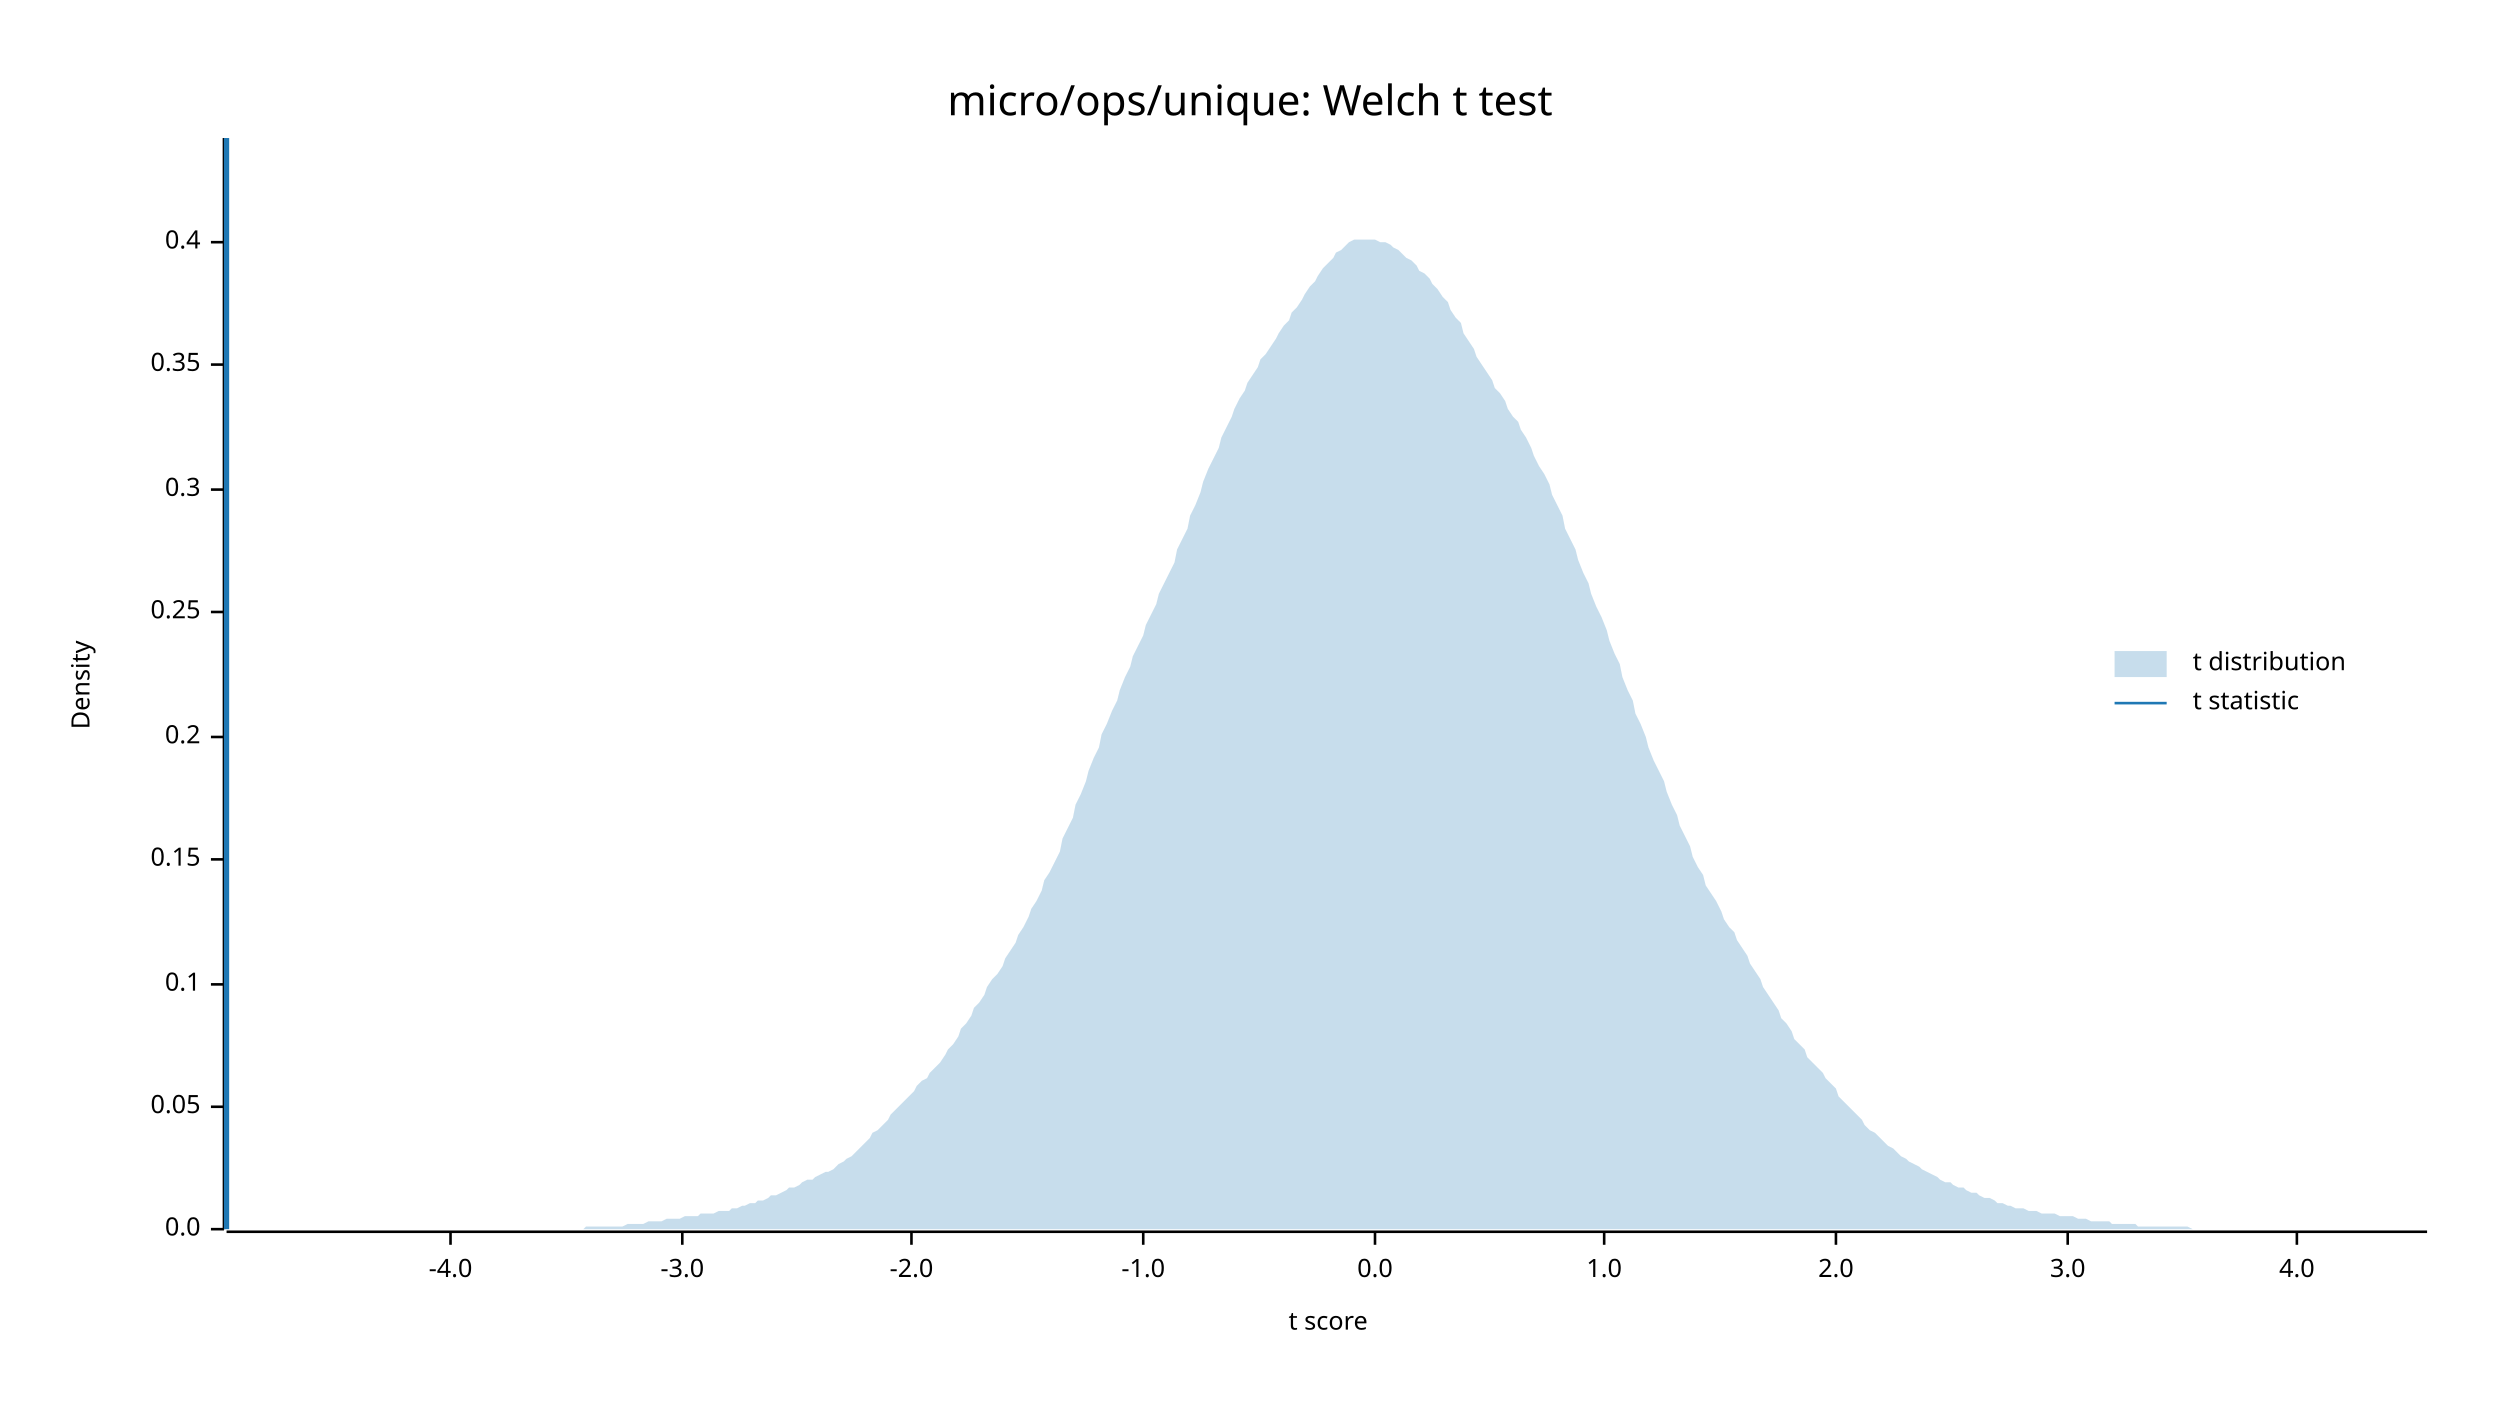
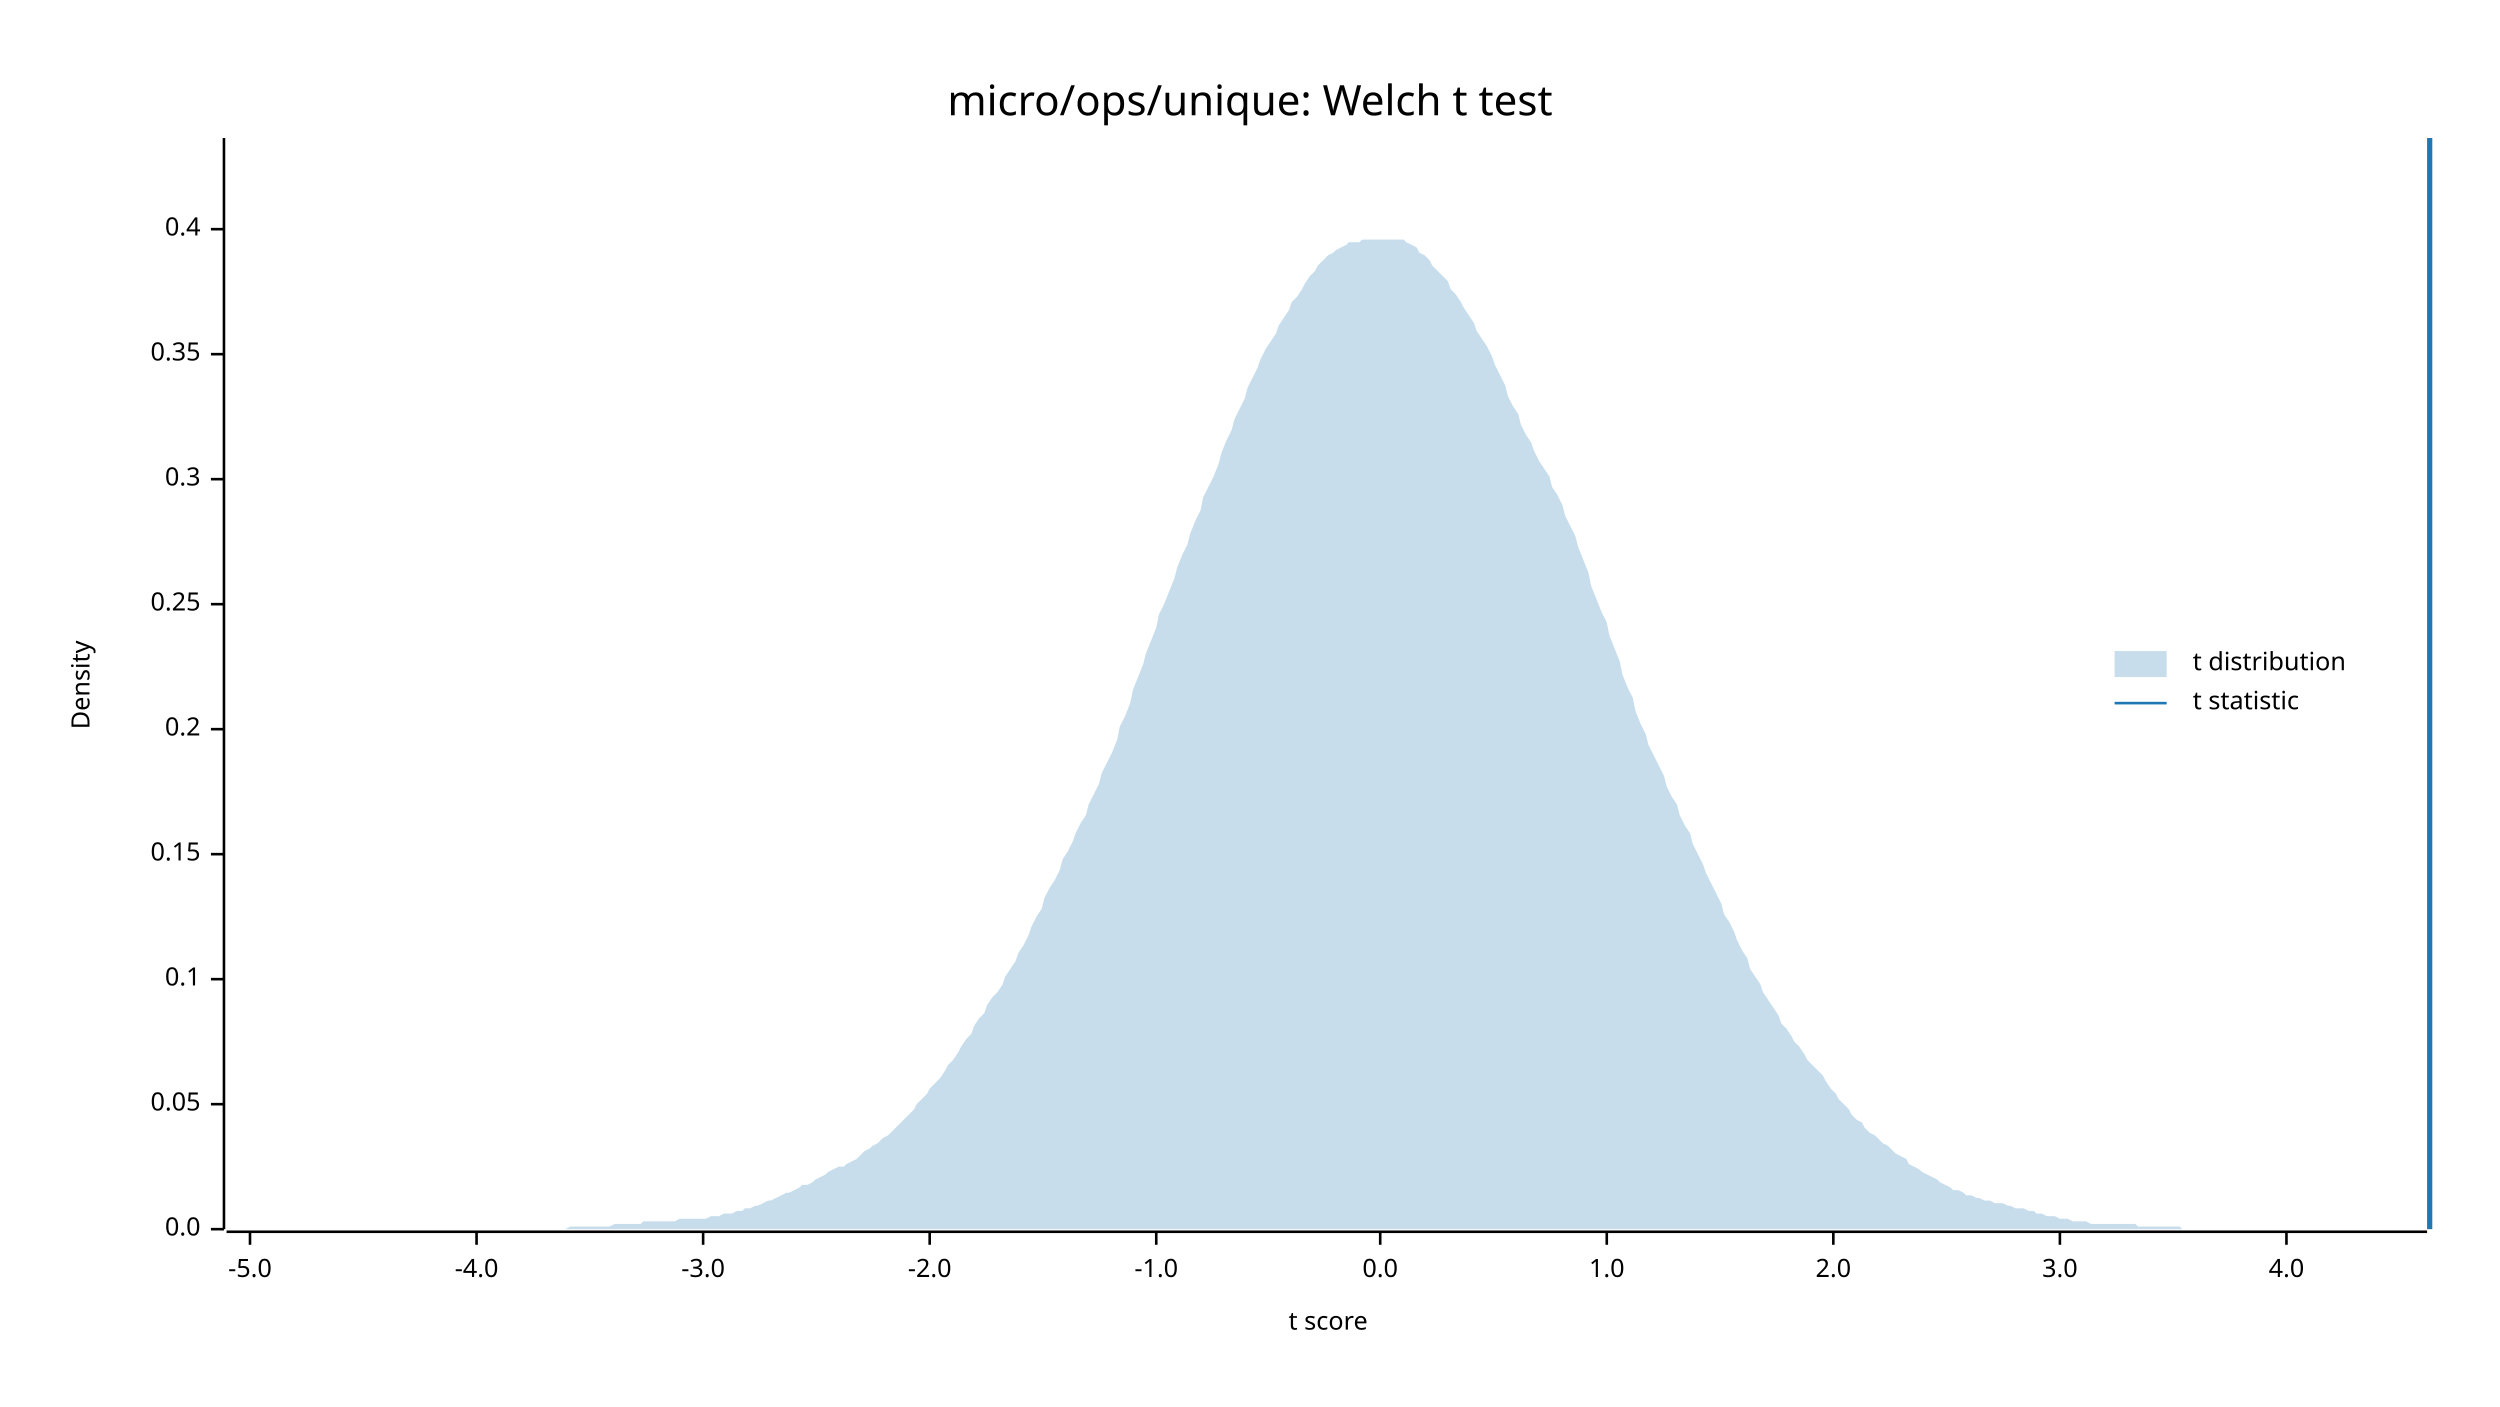
<svg xmlns="http://www.w3.org/2000/svg" width="960" height="540" viewBox="0 0 960 540">
  <text x="480" y="32" dy="0.76em" text-anchor="middle" font-family="sans-serif" font-size="16.129" opacity="1" fill="#000000">
micro/ops/unique: Welch t test
</text>
  <text x="27" y="263" dy="0.76em" text-anchor="middle" font-family="sans-serif" font-size="9.677" opacity="1" fill="#000000" transform="rotate(270, 27, 263)">
Density
</text>
  <text x="510" y="513" dy="-0.5ex" text-anchor="middle" font-family="sans-serif" font-size="9.677" opacity="1" fill="#000000">
t score
</text>
  <polyline fill="none" opacity="1" stroke="#000000" stroke-width="1" points="86,53 86,472 " />
  <text x="77" y="472" dy="0.5ex" text-anchor="end" font-family="sans-serif" font-size="9.677" opacity="1" fill="#000000">
0.0
</text>
  <polyline fill="none" opacity="1" stroke="#000000" stroke-width="1" points="81,472 86,472 " />
-   <text x="77" y="425" dy="0.5ex" text-anchor="end" font-family="sans-serif" font-size="9.677" opacity="1" fill="#000000">
+   <text x="77" y="424" dy="0.5ex" text-anchor="end" font-family="sans-serif" font-size="9.677" opacity="1" fill="#000000">
0.05
</text>
-   <polyline fill="none" opacity="1" stroke="#000000" stroke-width="1" points="81,425 86,425 " />
-   <text x="77" y="378" dy="0.5ex" text-anchor="end" font-family="sans-serif" font-size="9.677" opacity="1" fill="#000000">
+   <polyline fill="none" opacity="1" stroke="#000000" stroke-width="1" points="81,424 86,424 " />
+   <text x="77" y="376" dy="0.5ex" text-anchor="end" font-family="sans-serif" font-size="9.677" opacity="1" fill="#000000">
0.1
</text>
-   <polyline fill="none" opacity="1" stroke="#000000" stroke-width="1" points="81,378 86,378 " />
-   <text x="77" y="330" dy="0.5ex" text-anchor="end" font-family="sans-serif" font-size="9.677" opacity="1" fill="#000000">
+   <polyline fill="none" opacity="1" stroke="#000000" stroke-width="1" points="81,376 86,376 " />
+   <text x="77" y="328" dy="0.5ex" text-anchor="end" font-family="sans-serif" font-size="9.677" opacity="1" fill="#000000">
0.15
</text>
-   <polyline fill="none" opacity="1" stroke="#000000" stroke-width="1" points="81,330 86,330 " />
-   <text x="77" y="283" dy="0.5ex" text-anchor="end" font-family="sans-serif" font-size="9.677" opacity="1" fill="#000000">
+   <polyline fill="none" opacity="1" stroke="#000000" stroke-width="1" points="81,328 86,328 " />
+   <text x="77" y="280" dy="0.5ex" text-anchor="end" font-family="sans-serif" font-size="9.677" opacity="1" fill="#000000">
0.2
</text>
-   <polyline fill="none" opacity="1" stroke="#000000" stroke-width="1" points="81,283 86,283 " />
-   <text x="77" y="235" dy="0.5ex" text-anchor="end" font-family="sans-serif" font-size="9.677" opacity="1" fill="#000000">
+   <polyline fill="none" opacity="1" stroke="#000000" stroke-width="1" points="81,280 86,280 " />
+   <text x="77" y="232" dy="0.5ex" text-anchor="end" font-family="sans-serif" font-size="9.677" opacity="1" fill="#000000">
0.25
</text>
-   <polyline fill="none" opacity="1" stroke="#000000" stroke-width="1" points="81,235 86,235 " />
-   <text x="77" y="188" dy="0.5ex" text-anchor="end" font-family="sans-serif" font-size="9.677" opacity="1" fill="#000000">
+   <polyline fill="none" opacity="1" stroke="#000000" stroke-width="1" points="81,232 86,232 " />
+   <text x="77" y="184" dy="0.5ex" text-anchor="end" font-family="sans-serif" font-size="9.677" opacity="1" fill="#000000">
0.3
</text>
-   <polyline fill="none" opacity="1" stroke="#000000" stroke-width="1" points="81,188 86,188 " />
-   <text x="77" y="140" dy="0.5ex" text-anchor="end" font-family="sans-serif" font-size="9.677" opacity="1" fill="#000000">
+   <polyline fill="none" opacity="1" stroke="#000000" stroke-width="1" points="81,184 86,184 " />
+   <text x="77" y="136" dy="0.5ex" text-anchor="end" font-family="sans-serif" font-size="9.677" opacity="1" fill="#000000">
0.35
</text>
-   <polyline fill="none" opacity="1" stroke="#000000" stroke-width="1" points="81,140 86,140 " />
-   <text x="77" y="93" dy="0.5ex" text-anchor="end" font-family="sans-serif" font-size="9.677" opacity="1" fill="#000000">
+   <polyline fill="none" opacity="1" stroke="#000000" stroke-width="1" points="81,136 86,136 " />
+   <text x="77" y="88" dy="0.5ex" text-anchor="end" font-family="sans-serif" font-size="9.677" opacity="1" fill="#000000">
0.4
</text>
-   <polyline fill="none" opacity="1" stroke="#000000" stroke-width="1" points="81,93 86,93 " />
+   <polyline fill="none" opacity="1" stroke="#000000" stroke-width="1" points="81,88 86,88 " />
  <polyline fill="none" opacity="1" stroke="#000000" stroke-width="1" points="87,473 932,473 " />
-   <text x="173" y="483" dy="0.76em" text-anchor="middle" font-family="sans-serif" font-size="9.677" opacity="1" fill="#000000">
+   <text x="96" y="483" dy="0.76em" text-anchor="middle" font-family="sans-serif" font-size="9.677" opacity="1" fill="#000000">
+ -5.0
+ </text>
+   <polyline fill="none" opacity="1" stroke="#000000" stroke-width="1" points="96,473 96,478 " />
+   <text x="183" y="483" dy="0.76em" text-anchor="middle" font-family="sans-serif" font-size="9.677" opacity="1" fill="#000000">
-4.0
</text>
-   <polyline fill="none" opacity="1" stroke="#000000" stroke-width="1" points="173,473 173,478 " />
-   <text x="262" y="483" dy="0.76em" text-anchor="middle" font-family="sans-serif" font-size="9.677" opacity="1" fill="#000000">
+   <polyline fill="none" opacity="1" stroke="#000000" stroke-width="1" points="183,473 183,478 " />
+   <text x="270" y="483" dy="0.76em" text-anchor="middle" font-family="sans-serif" font-size="9.677" opacity="1" fill="#000000">
-3.0
</text>
-   <polyline fill="none" opacity="1" stroke="#000000" stroke-width="1" points="262,473 262,478 " />
-   <text x="350" y="483" dy="0.76em" text-anchor="middle" font-family="sans-serif" font-size="9.677" opacity="1" fill="#000000">
+   <polyline fill="none" opacity="1" stroke="#000000" stroke-width="1" points="270,473 270,478 " />
+   <text x="357" y="483" dy="0.76em" text-anchor="middle" font-family="sans-serif" font-size="9.677" opacity="1" fill="#000000">
-2.0
</text>
-   <polyline fill="none" opacity="1" stroke="#000000" stroke-width="1" points="350,473 350,478 " />
-   <text x="439" y="483" dy="0.76em" text-anchor="middle" font-family="sans-serif" font-size="9.677" opacity="1" fill="#000000">
+   <polyline fill="none" opacity="1" stroke="#000000" stroke-width="1" points="357,473 357,478 " />
+   <text x="444" y="483" dy="0.76em" text-anchor="middle" font-family="sans-serif" font-size="9.677" opacity="1" fill="#000000">
-1.0
</text>
-   <polyline fill="none" opacity="1" stroke="#000000" stroke-width="1" points="439,473 439,478 " />
-   <text x="528" y="483" dy="0.76em" text-anchor="middle" font-family="sans-serif" font-size="9.677" opacity="1" fill="#000000">
+   <polyline fill="none" opacity="1" stroke="#000000" stroke-width="1" points="444,473 444,478 " />
+   <text x="530" y="483" dy="0.76em" text-anchor="middle" font-family="sans-serif" font-size="9.677" opacity="1" fill="#000000">
0.0
</text>
-   <polyline fill="none" opacity="1" stroke="#000000" stroke-width="1" points="528,473 528,478 " />
-   <text x="616" y="483" dy="0.76em" text-anchor="middle" font-family="sans-serif" font-size="9.677" opacity="1" fill="#000000">
+   <polyline fill="none" opacity="1" stroke="#000000" stroke-width="1" points="530,473 530,478 " />
+   <text x="617" y="483" dy="0.76em" text-anchor="middle" font-family="sans-serif" font-size="9.677" opacity="1" fill="#000000">
1.0
</text>
-   <polyline fill="none" opacity="1" stroke="#000000" stroke-width="1" points="616,473 616,478 " />
-   <text x="705" y="483" dy="0.76em" text-anchor="middle" font-family="sans-serif" font-size="9.677" opacity="1" fill="#000000">
+   <polyline fill="none" opacity="1" stroke="#000000" stroke-width="1" points="617,473 617,478 " />
+   <text x="704" y="483" dy="0.76em" text-anchor="middle" font-family="sans-serif" font-size="9.677" opacity="1" fill="#000000">
2.0
</text>
-   <polyline fill="none" opacity="1" stroke="#000000" stroke-width="1" points="705,473 705,478 " />
-   <text x="794" y="483" dy="0.76em" text-anchor="middle" font-family="sans-serif" font-size="9.677" opacity="1" fill="#000000">
+   <polyline fill="none" opacity="1" stroke="#000000" stroke-width="1" points="704,473 704,478 " />
+   <text x="791" y="483" dy="0.76em" text-anchor="middle" font-family="sans-serif" font-size="9.677" opacity="1" fill="#000000">
3.0
</text>
-   <polyline fill="none" opacity="1" stroke="#000000" stroke-width="1" points="794,473 794,478 " />
-   <text x="882" y="483" dy="0.76em" text-anchor="middle" font-family="sans-serif" font-size="9.677" opacity="1" fill="#000000">
+   <polyline fill="none" opacity="1" stroke="#000000" stroke-width="1" points="791,473 791,478 " />
+   <text x="878" y="483" dy="0.76em" text-anchor="middle" font-family="sans-serif" font-size="9.677" opacity="1" fill="#000000">
4.0
</text>
-   <polyline fill="none" opacity="1" stroke="#000000" stroke-width="1" points="882,473 882,478 " />
-   <polygon opacity="0.25" fill="#1F78B4" points="87,472 88,472 90,472 92,472 93,472 95,472 97,472 98,472 100,472 102,472 103,472 105,472 107,472 109,472 110,472 112,472 114,472 115,472 117,472 119,472 120,472 122,472 124,472 125,472 127,472 129,472 131,472 132,472 134,472 136,472 137,472 139,472 141,472 142,472 144,472 146,472 147,472 149,472 151,472 153,472 154,472 156,472 158,472 159,472 161,472 163,472 164,472 166,472 168,472 169,472 171,472 173,472 175,472 176,472 178,472 180,472 181,472 183,472 185,472 186,472 188,472 190,472 191,472 193,472 195,472 197,472 198,472 200,472 202,472 203,472 205,472 207,472 208,472 210,472 212,472 214,472 215,472 217,472 219,472 220,472 222,472 224,472 225,471 227,471 229,471 230,471 232,471 234,471 236,471 237,471 239,471 241,470 242,470 244,470 246,470 247,470 249,469 251,469 252,469 254,469 256,468 258,468 259,468 261,468 263,467 264,467 266,467 268,467 269,466 271,466 273,466 274,466 276,465 278,465 280,465 281,464 283,464 285,463 286,463 288,462 290,462 291,461 293,461 295,460 296,459 298,459 300,458 302,457 303,456 305,456 307,455 308,454 310,453 312,453 313,452 315,451 317,450 318,450 320,449 322,447 324,446 325,445 327,444 329,442 330,441 332,439 334,437 335,435 337,434 339,432 341,430 342,428 344,426 346,424 347,423 349,421 351,419 352,417 354,415 356,414 357,412 359,410 361,408 363,405 364,403 366,401 368,398 369,395 371,393 373,390 374,387 376,385 378,382 379,379 381,376 383,374 385,371 386,368 388,365 390,362 391,359 393,356 395,352 396,349 398,346 400,342 401,338 403,335 405,331 407,327 408,322 410,318 412,314 413,309 415,305 417,300 418,296 420,291 422,287 423,282 425,278 427,273 429,269 430,265 432,260 434,256 435,252 437,248 439,244 440,240 442,236 444,232 445,228 447,224 449,220 451,216 452,211 454,207 456,203 457,198 459,194 461,189 462,185 464,180 466,176 468,172 469,168 471,164 473,160 474,157 476,153 478,150 479,147 481,144 483,141 484,138 486,136 488,133 490,130 491,128 493,125 495,123 496,120 498,118 500,115 501,113 503,110 505,108 506,106 508,103 510,101 512,99 513,97 515,96 517,94 518,93 520,92 522,92 523,92 525,92 527,92 528,92 530,93 532,93 534,94 535,95 537,96 539,98 540,99 542,100 544,102 545,104 547,105 549,107 550,109 552,111 554,114 556,116 557,119 559,122 561,124 562,128 564,131 566,134 567,137 569,140 571,143 573,146 574,149 576,151 578,154 579,157 581,160 583,162 584,165 586,168 588,172 589,175 591,179 593,182 595,186 596,190 598,194 600,198 601,203 603,207 605,211 606,215 608,220 610,224 611,228 613,233 615,237 617,242 618,246 620,251 622,255 623,260 625,265 627,269 628,274 630,278 632,283 633,287 635,292 637,296 639,300 640,304 642,309 644,313 645,317 647,321 649,325 650,329 652,333 654,336 655,340 657,343 659,346 661,350 662,353 664,356 666,358 667,361 669,364 671,367 672,370 674,373 676,376 677,379 679,382 681,385 683,388 684,391 686,393 688,396 689,399 691,401 693,403 694,406 696,408 698,410 700,412 701,414 703,416 705,418 706,421 708,423 710,425 711,426 713,428 715,430 716,432 718,434 720,435 722,437 723,438 725,440 727,441 728,442 730,444 732,445 733,446 735,447 737,448 738,449 740,450 742,451 744,452 745,453 747,454 749,454 750,455 752,456 754,456 755,457 757,458 759,458 760,459 762,460 764,460 766,461 767,462 769,462 771,463 772,463 774,464 776,464 777,464 779,465 781,465 782,465 784,466 786,466 788,466 789,466 791,467 793,467 794,467 796,467 798,468 799,468 801,468 803,469 804,469 806,469 808,469 810,469 811,470 813,470 815,470 816,470 818,470 820,470 821,471 823,471 825,471 827,471 828,471 830,471 832,471 833,471 835,471 837,471 838,471 840,471 842,472 843,472 845,472 847,472 849,472 850,472 852,472 854,472 855,472 857,472 859,472 860,472 862,472 864,472 865,472 867,472 869,472 871,472 872,472 874,472 876,472 877,472 879,472 881,472 882,472 884,472 886,472 887,472 889,472 891,472 893,472 894,472 896,472 898,472 899,472 901,472 903,472 904,472 906,472 908,472 909,472 911,472 913,472 915,472 916,472 918,472 920,472 921,472 923,472 925,472 926,472 928,472 930,472 932,472 932,472 87,472 " />
-   <polyline fill="none" opacity="1" stroke="#1F78B4" stroke-width="2" points="87,472 87,53 " />
+   <polyline fill="none" opacity="1" stroke="#000000" stroke-width="1" points="878,473 878,478 " />
+   <polygon opacity="0.25" fill="#1F78B4" points="87,472 88,472 90,472 92,472 93,472 95,472 97,472 98,472 100,472 102,472 103,472 105,472 107,472 109,472 110,472 112,472 114,472 115,472 117,472 119,472 120,472 122,472 124,472 125,472 127,472 129,472 131,472 132,472 134,472 136,472 137,472 139,472 141,472 142,472 144,472 146,472 147,472 149,472 151,472 153,472 154,472 156,472 158,472 159,472 161,472 163,472 164,472 166,472 168,472 169,472 171,472 173,472 175,472 176,472 178,472 180,472 181,472 183,472 185,472 186,472 188,472 190,472 191,472 193,472 195,472 197,472 198,472 200,472 202,472 203,472 205,472 207,472 208,472 210,472 212,472 214,472 215,472 217,472 219,471 220,471 222,471 224,471 225,471 227,471 229,471 230,471 232,471 234,471 236,470 237,470 239,470 241,470 242,470 244,470 246,470 247,469 249,469 251,469 252,469 254,469 256,469 258,469 259,469 261,468 263,468 264,468 266,468 268,468 269,468 271,468 273,467 274,467 276,467 278,466 280,466 281,466 283,465 285,465 286,464 288,464 290,463 291,463 293,462 295,461 296,461 298,460 300,459 302,458 303,458 305,457 307,456 308,455 310,455 312,454 313,453 315,452 317,451 318,450 320,449 322,448 324,448 325,447 327,446 329,445 330,444 332,442 334,441 335,440 337,439 339,437 341,436 342,435 344,433 346,431 347,430 349,428 351,426 352,424 354,422 356,420 357,418 359,416 361,414 363,411 364,409 366,407 368,404 369,402 371,399 373,397 374,394 376,391 378,389 379,386 381,383 383,381 385,378 386,375 388,372 390,369 391,366 393,363 395,359 396,356 398,352 400,349 401,345 403,341 405,338 407,334 408,330 410,327 412,323 413,320 415,316 417,313 418,309 420,305 422,301 423,297 425,293 427,289 429,284 430,279 432,275 434,270 435,265 437,260 439,255 440,251 442,246 444,241 445,236 447,232 449,227 451,222 452,218 454,213 456,209 457,205 459,200 461,196 462,191 464,187 466,183 468,178 469,174 471,169 473,165 474,161 476,157 478,153 479,149 481,145 483,141 484,138 486,134 488,131 490,128 491,125 493,122 495,119 496,116 498,114 500,111 501,109 503,106 505,104 506,102 508,100 510,98 512,97 513,96 515,95 517,94 518,93 520,93 522,93 523,92 525,92 527,92 528,92 530,92 532,92 534,92 535,92 537,92 539,92 540,93 542,94 544,95 545,97 547,98 549,100 550,102 552,104 554,106 556,108 557,111 559,113 561,116 562,118 564,121 566,124 567,127 569,130 571,133 573,137 574,140 576,144 578,148 579,152 581,156 583,159 584,163 586,167 588,170 589,173 591,177 593,180 595,183 596,187 598,190 600,194 601,198 603,202 605,206 606,210 608,215 610,220 611,225 613,230 615,235 617,239 618,244 620,249 622,254 623,259 625,264 627,268 628,273 630,278 632,282 633,286 635,290 637,294 639,298 640,302 642,306 644,309 645,313 647,317 649,320 650,324 652,328 654,332 655,335 657,339 659,343 661,347 662,351 664,354 666,358 667,361 669,365 671,368 672,372 674,375 676,378 677,381 679,384 681,387 683,390 684,393 686,395 688,398 689,400 691,402 693,405 694,407 696,409 698,411 700,413 701,415 703,418 705,420 706,422 708,424 710,426 711,428 713,430 715,431 716,433 718,435 720,436 722,438 723,439 725,440 727,442 728,443 730,444 732,445 733,447 735,448 737,449 738,450 740,451 742,452 744,453 745,454 747,455 749,456 750,457 752,457 754,458 755,459 757,459 759,460 760,460 762,461 764,461 766,462 767,462 769,462 771,463 772,463 774,464 776,464 777,464 779,465 781,465 782,466 784,466 786,467 788,467 789,467 791,468 793,468 794,468 796,469 798,469 799,469 801,469 803,470 804,470 806,470 808,470 810,470 811,470 813,470 815,470 816,470 818,470 820,470 821,471 823,471 825,471 827,471 828,471 830,471 832,471 833,471 835,471 837,471 838,472 840,472 842,472 843,472 845,472 847,472 849,472 850,472 852,472 854,472 855,472 857,472 859,472 860,472 862,472 864,472 865,472 867,472 869,472 871,472 872,472 874,472 876,472 877,472 879,472 881,472 882,472 884,472 886,472 887,472 889,472 891,472 893,472 894,472 896,472 898,472 899,472 901,472 903,472 904,472 906,472 908,472 909,472 911,472 913,472 915,472 916,472 918,472 920,472 921,472 923,472 925,472 926,472 928,472 930,472 932,472 932,472 87,472 " />
+   <polyline fill="none" opacity="1" stroke="#1F78B4" stroke-width="2" points="933,472 933,53 " />
  <text x="842" y="250" dy="0.76em" text-anchor="start" font-family="sans-serif" font-size="9.677" opacity="1" fill="#000000">
t distribution
</text>
  <text x="842" y="265" dy="0.76em" text-anchor="start" font-family="sans-serif" font-size="9.677" opacity="1" fill="#000000">
t statistic
</text>
  <rect x="812" y="250" width="20" height="10" opacity="0.25" fill="#1F78B4" stroke="none" />
  <polyline fill="none" opacity="1" stroke="#1F78B4" stroke-width="1" points="812,270 832,270 " />
</svg>
